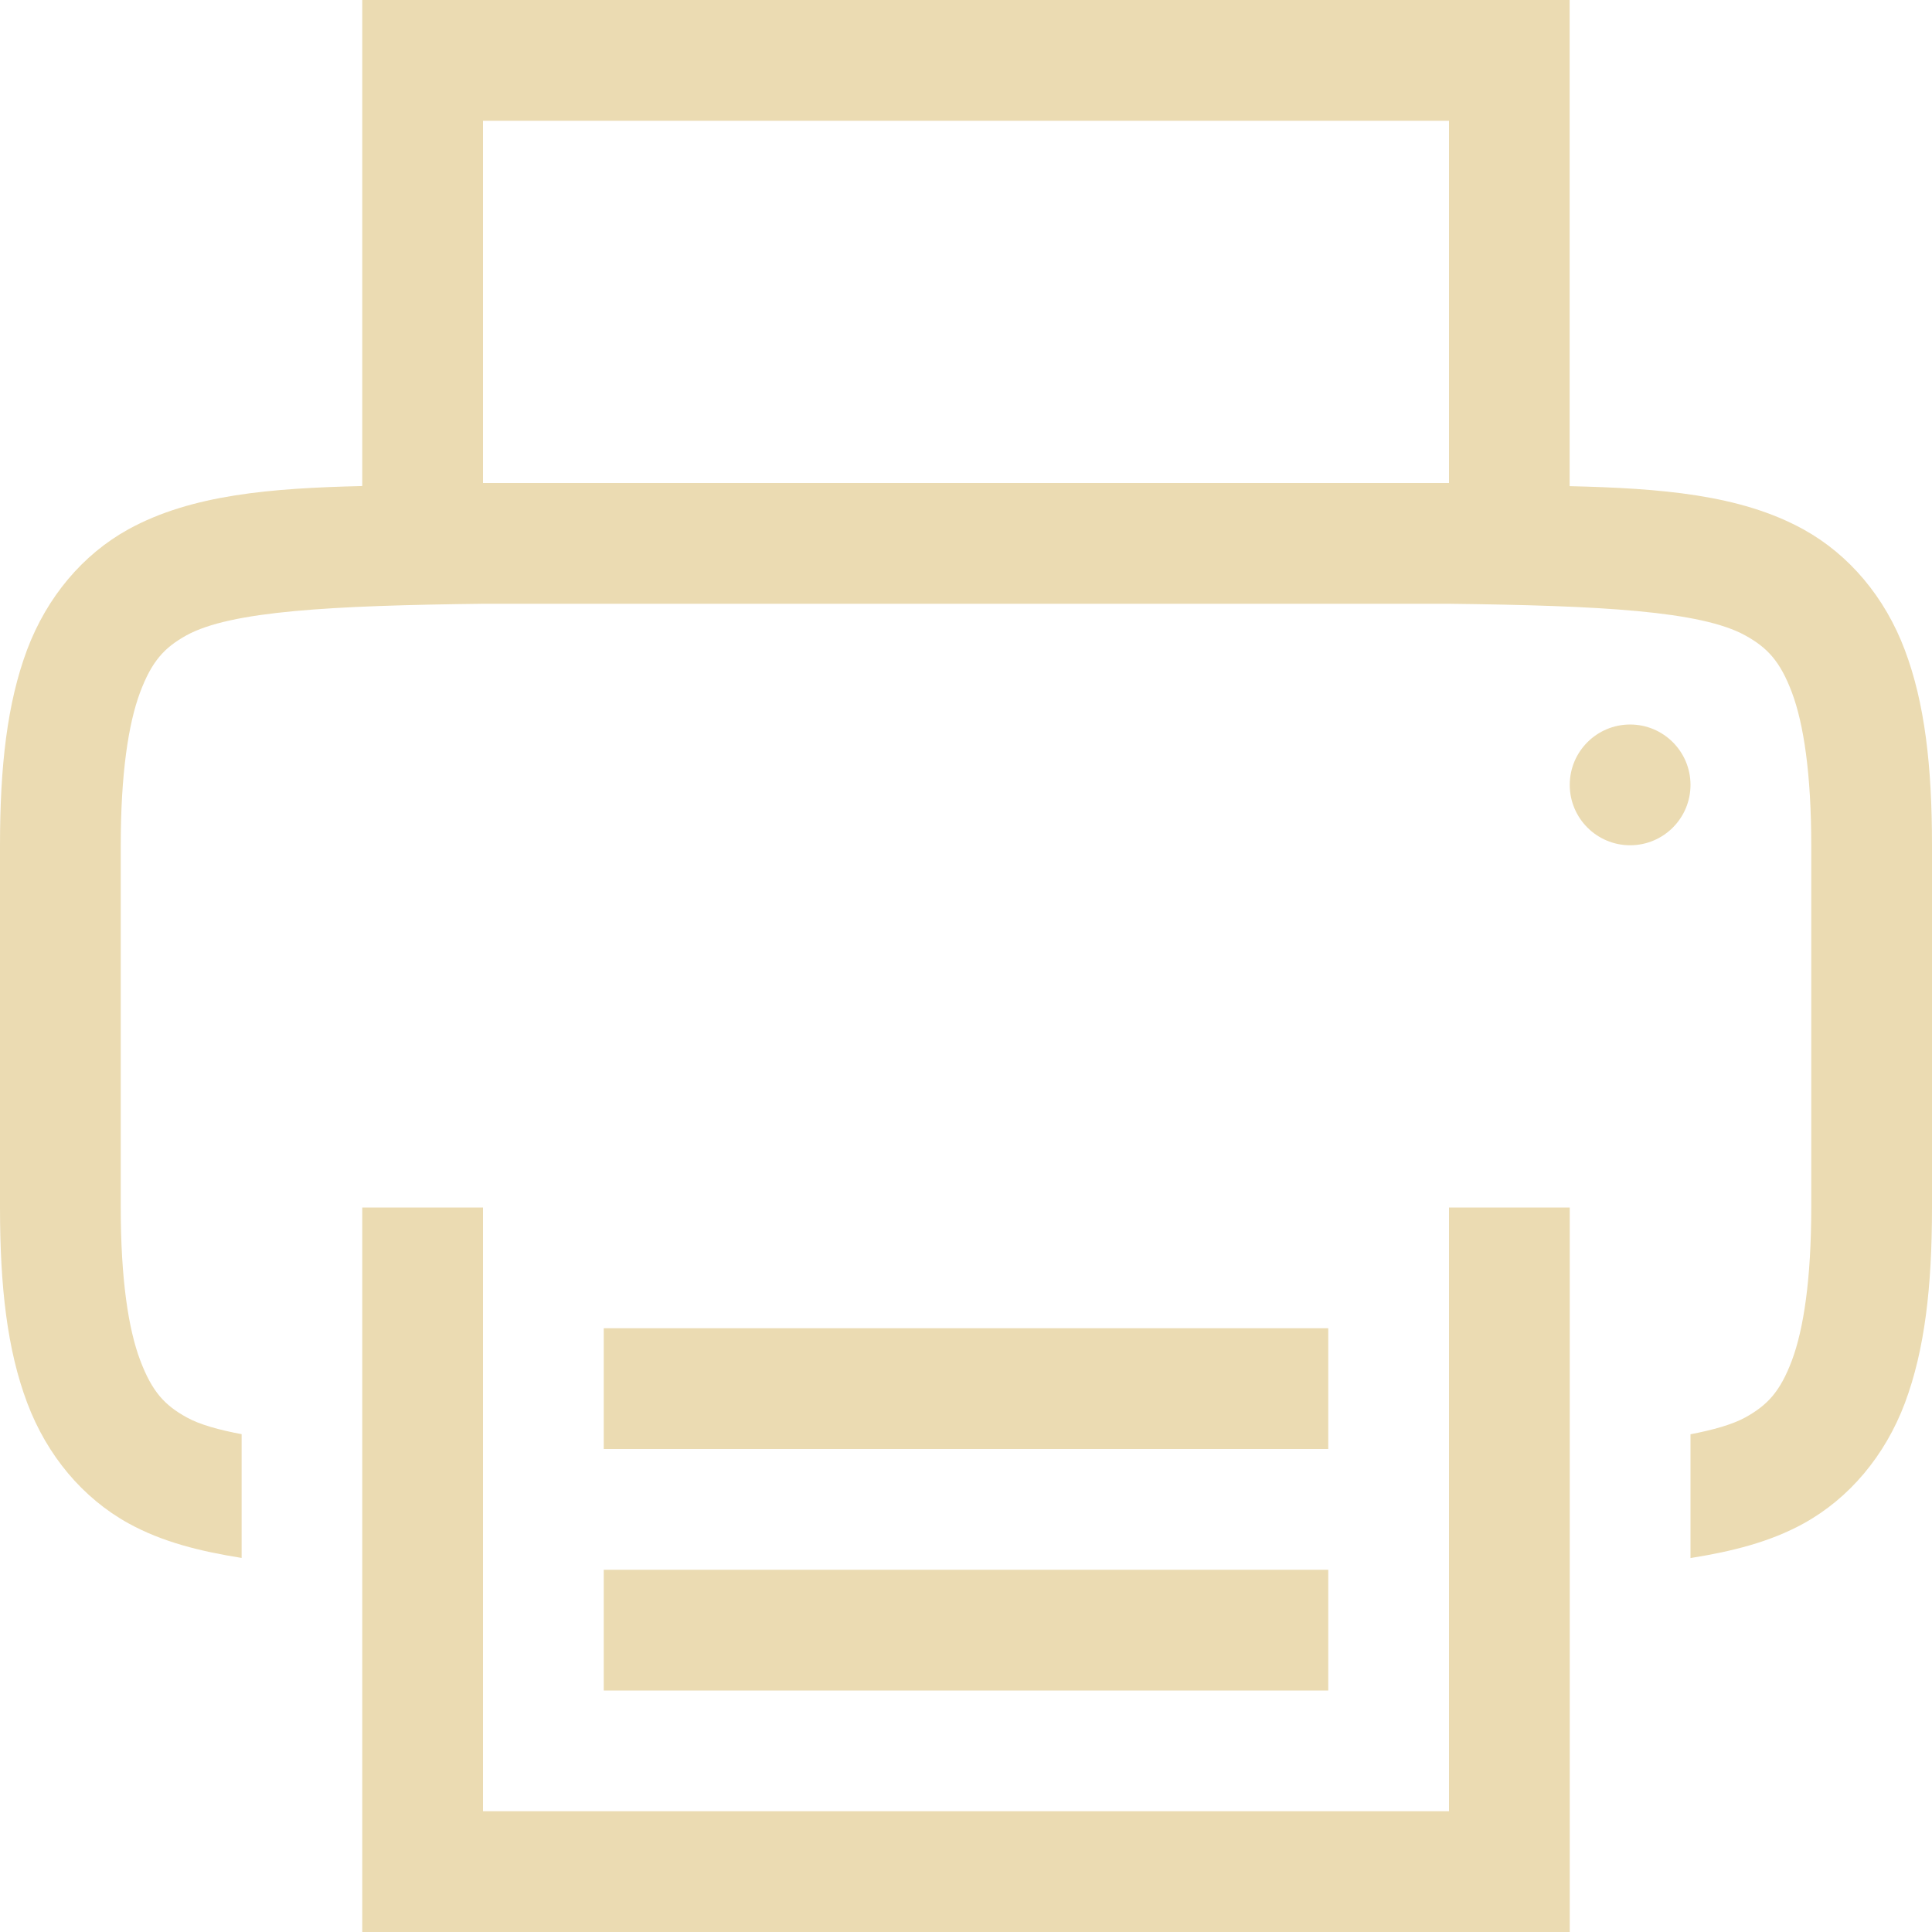
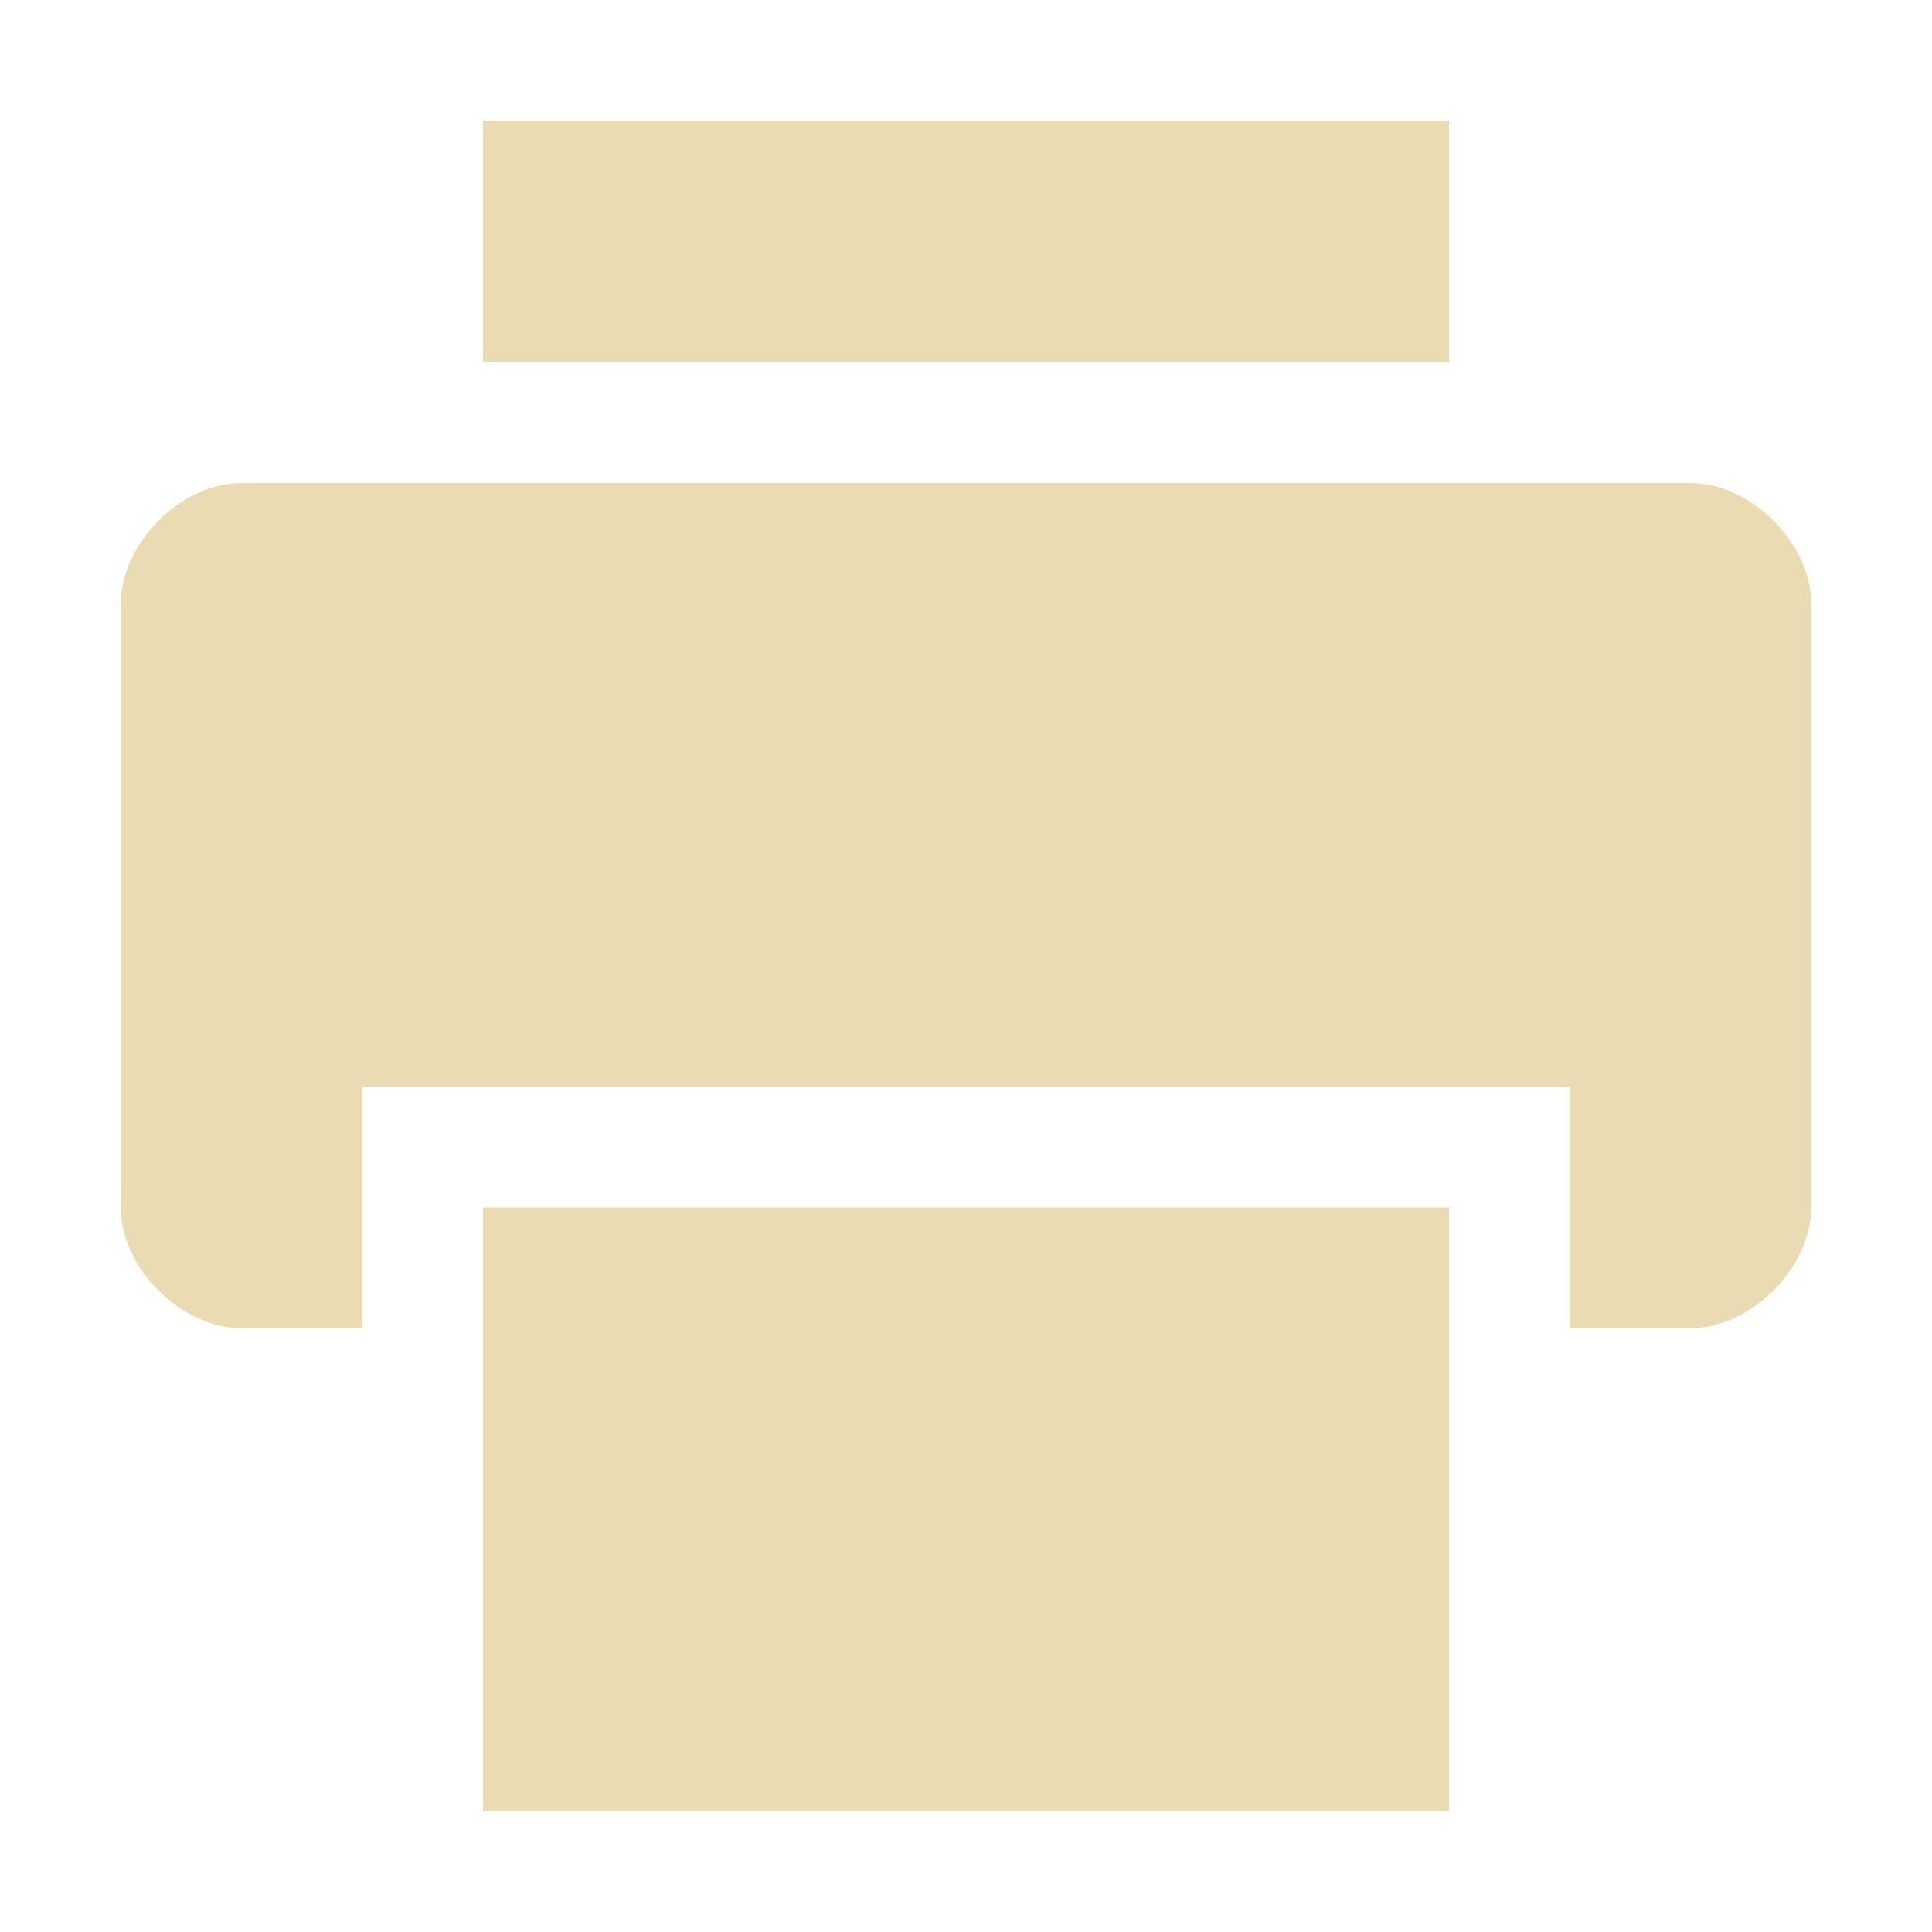
<svg xmlns="http://www.w3.org/2000/svg" width="16" height="16" version="1.1">
  <defs>
-     <style id="current-color-scheme" type="text/css">
-    .ColorScheme-Text { color:#ebdbb2; } .ColorScheme-Highlight { color:#458588; }
-   </style>
-     <linearGradient id="arrongin" x1="0%" x2="0%" y1="0%" y2="100%">
-       <stop offset="0%" style="stop-color:#d79921; stop-opacity:1" />
-       <stop offset="100%" style="stop-color:#b57614; stop-opacity:1" />
-     </linearGradient>
-     <linearGradient id="aurora" x1="0%" x2="0%" y1="0%" y2="100%">
-       <stop offset="0%" style="stop-color:#83a598; stop-opacity:1" />
-       <stop offset="100%" style="stop-color:#b16286; stop-opacity:1" />
-     </linearGradient>
-     <linearGradient id="fitdance" x1="0%" x2="0%" y1="0%" y2="100%">
-       <stop offset="0%" style="stop-color:#8ec07c; stop-opacity:1" />
-       <stop offset="100%" style="stop-color:#458588; stop-opacity:1" />
-     </linearGradient>
-     <linearGradient id="oomox" x1="0%" x2="0%" y1="0%" y2="100%">
-       <stop offset="0%" style="stop-color:#458588; stop-opacity:1" />
-       <stop offset="100%" style="stop-color:#928374; stop-opacity:1" />
-     </linearGradient>
-     <linearGradient id="rainblue" x1="0%" x2="0%" y1="0%" y2="100%">
-       <stop offset="0%" style="stop-color:#b8bb26; stop-opacity:1" />
-       <stop offset="100%" style="stop-color:#076678; stop-opacity:1" />
-     </linearGradient>
-     <linearGradient id="sunrise" x1="0%" x2="0%" y1="0%" y2="100%">
-       <stop offset="0%" style="stop-color: #fe8019; stop-opacity:1" />
-       <stop offset="100%" style="stop-color: #fabd2f; stop-opacity:1" />
-     </linearGradient>
-     <linearGradient id="telinkrin" x1="0%" x2="0%" y1="0%" y2="100%">
-       <stop offset="0%" style="stop-color: #83a598; stop-opacity:1" />
-       <stop offset="100%" style="stop-color: #83a598; stop-opacity:1" />
-     </linearGradient>
-     <linearGradient id="60spsycho" x1="0%" x2="0%" y1="0%" y2="100%">
-       <stop offset="0%" style="stop-color: #fb4934; stop-opacity:1" />
-       <stop offset="25%" style="stop-color: #fabd2f; stop-opacity:1" />
-       <stop offset="50%" style="stop-color: #fe8019; stop-opacity:1" />
-       <stop offset="100%" style="stop-color: #689d6a; stop-opacity:1" />
-     </linearGradient>
-     <linearGradient id="90ssummer" x1="0%" x2="0%" y1="0%" y2="100%">
-       <stop offset="0%" style="stop-color: #b16286; stop-opacity:1" />
-       <stop offset="20%" style="stop-color: #8ec07c; stop-opacity:1" />
-       <stop offset="50%" style="stop-color: #fabd2f; stop-opacity:1" />
-       <stop offset="100%" style="stop-color: #458588; stop-opacity:1" />
-     </linearGradient>
-     <linearGradient id="cyberneon" x1="0%" x2="0%" y1="0%" y2="100%">
-       <stop offset="0" style="stop-color:#83a598; stop-opacity:1" />
-       <stop offset="1" style="stop-color:#b16286; stop-opacity:1" />
-     </linearGradient>
+     <style type="text/css" id="current-color-scheme">.ColorScheme-Text { color:#ebdbb2; } .ColorScheme-Highlight { color:#458588; }</style>
  </defs>
-   <g transform="translate(-372,-159.9999)">
-     <path style="fill:currentColor" class="ColorScheme-Text" d="m 375,160 v 4 0.025 c -0.75,0.018 -1.411,0.069 -1.938,0.359 -0.376,0.208 -0.673,0.559 -0.838,0.998 C 372.06,165.821 372,166.342 372,167 v 3 c 0,0.658 0.06,1.179 0.225,1.617 0.165,0.439 0.462,0.79 0.838,0.998 0.282,0.156 0.599,0.233 0.938,0.287 v -1.025 c -0.187,-0.035 -0.347,-0.079 -0.455,-0.139 -0.183,-0.101 -0.287,-0.213 -0.385,-0.473 C 373.063,171.006 373,170.592 373,170 v -3 c 0,-0.592 0.063,-1.006 0.16,-1.266 0.098,-0.26 0.201,-0.371 0.385,-0.473 C 373.911,165.06 374.741,165.015 376,165 h 8 c 1.259,0.015 2.087,0.06 2.453,0.262 0.183,0.101 0.289,0.213 0.387,0.473 C 386.937,165.994 387,166.408 387,167 v 3 c 0,0.592 -0.063,1.006 -0.16,1.266 -0.098,0.26 -0.203,0.371 -0.387,0.473 -0.108,0.059 -0.267,0.103 -0.453,0.139 v 1.025 c 0.338,-0.054 0.655,-0.131 0.938,-0.287 0.376,-0.208 0.673,-0.559 0.838,-0.998 C 387.94,171.179 388,170.658 388,170 v -3 c 0,-0.658 -0.06,-1.179 -0.225,-1.617 -0.165,-0.439 -0.462,-0.79 -0.838,-0.998 -0.527,-0.291 -1.188,-0.341 -1.938,-0.359 V 164 160 Z m 1,1 h 8 v 3 h -8 z m 9.5,5 a 0.5,0.5 0 0 0 -0.5,0.5 0.5,0.5 0 0 0 0.5,0.5 0.5,0.5 0 0 0 0.5,-0.5 0.5,0.5 0 0 0 -0.5,-0.5 z m -10.5,4 v 0.5 5.5 h 10 v -5.5 -0.5 h -1 v 0.5 4.5 h -8 v -4.5 -0.5 z m 2,1 v 1 h 6 v -1 z m 0,2 v 1 h 6 v -1 z" />
-   </g>
+   <path class="ColorScheme-Text" d="m4 1v2h8v-2zm-2 3c-0.5 0-1 0.5-1 1v5c0 0.5 0.5 1 1 1h1v-2h10v2h1c0.5 0 1-0.5 1-1v-5c0-0.5-0.5-1-1-1zm2 6v5h8v-5z" fill="currentColor" />
</svg>
